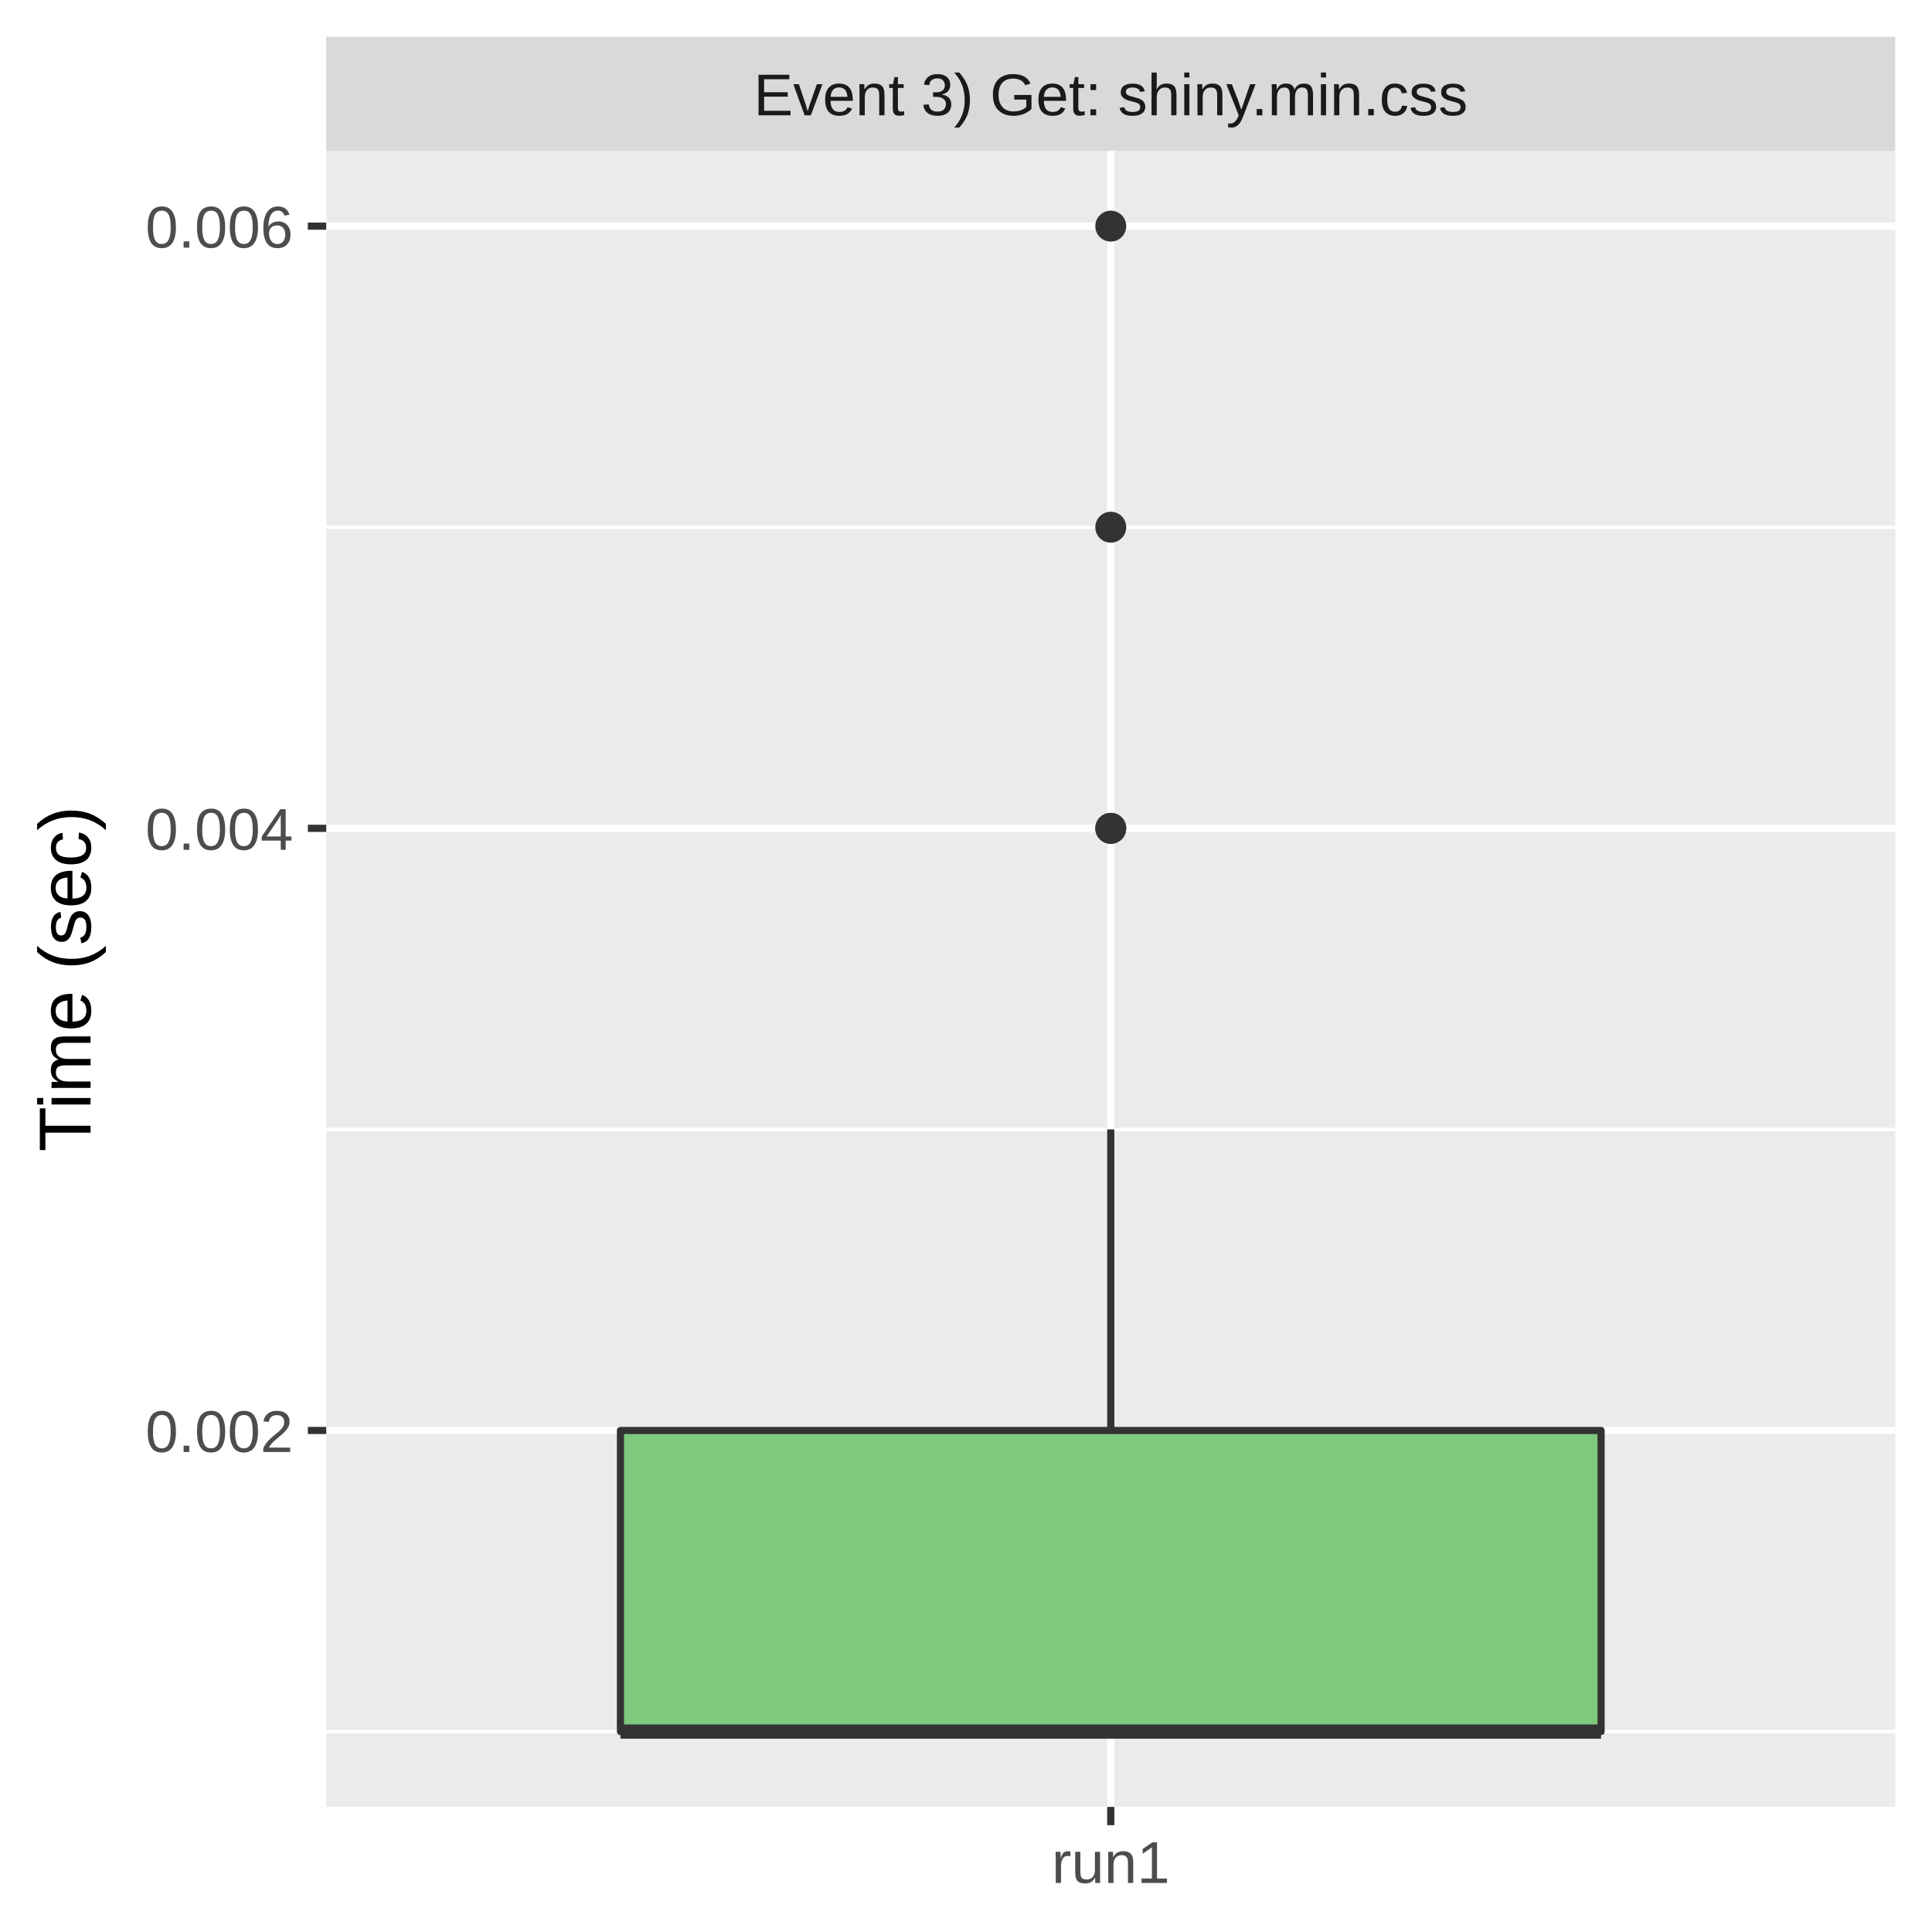
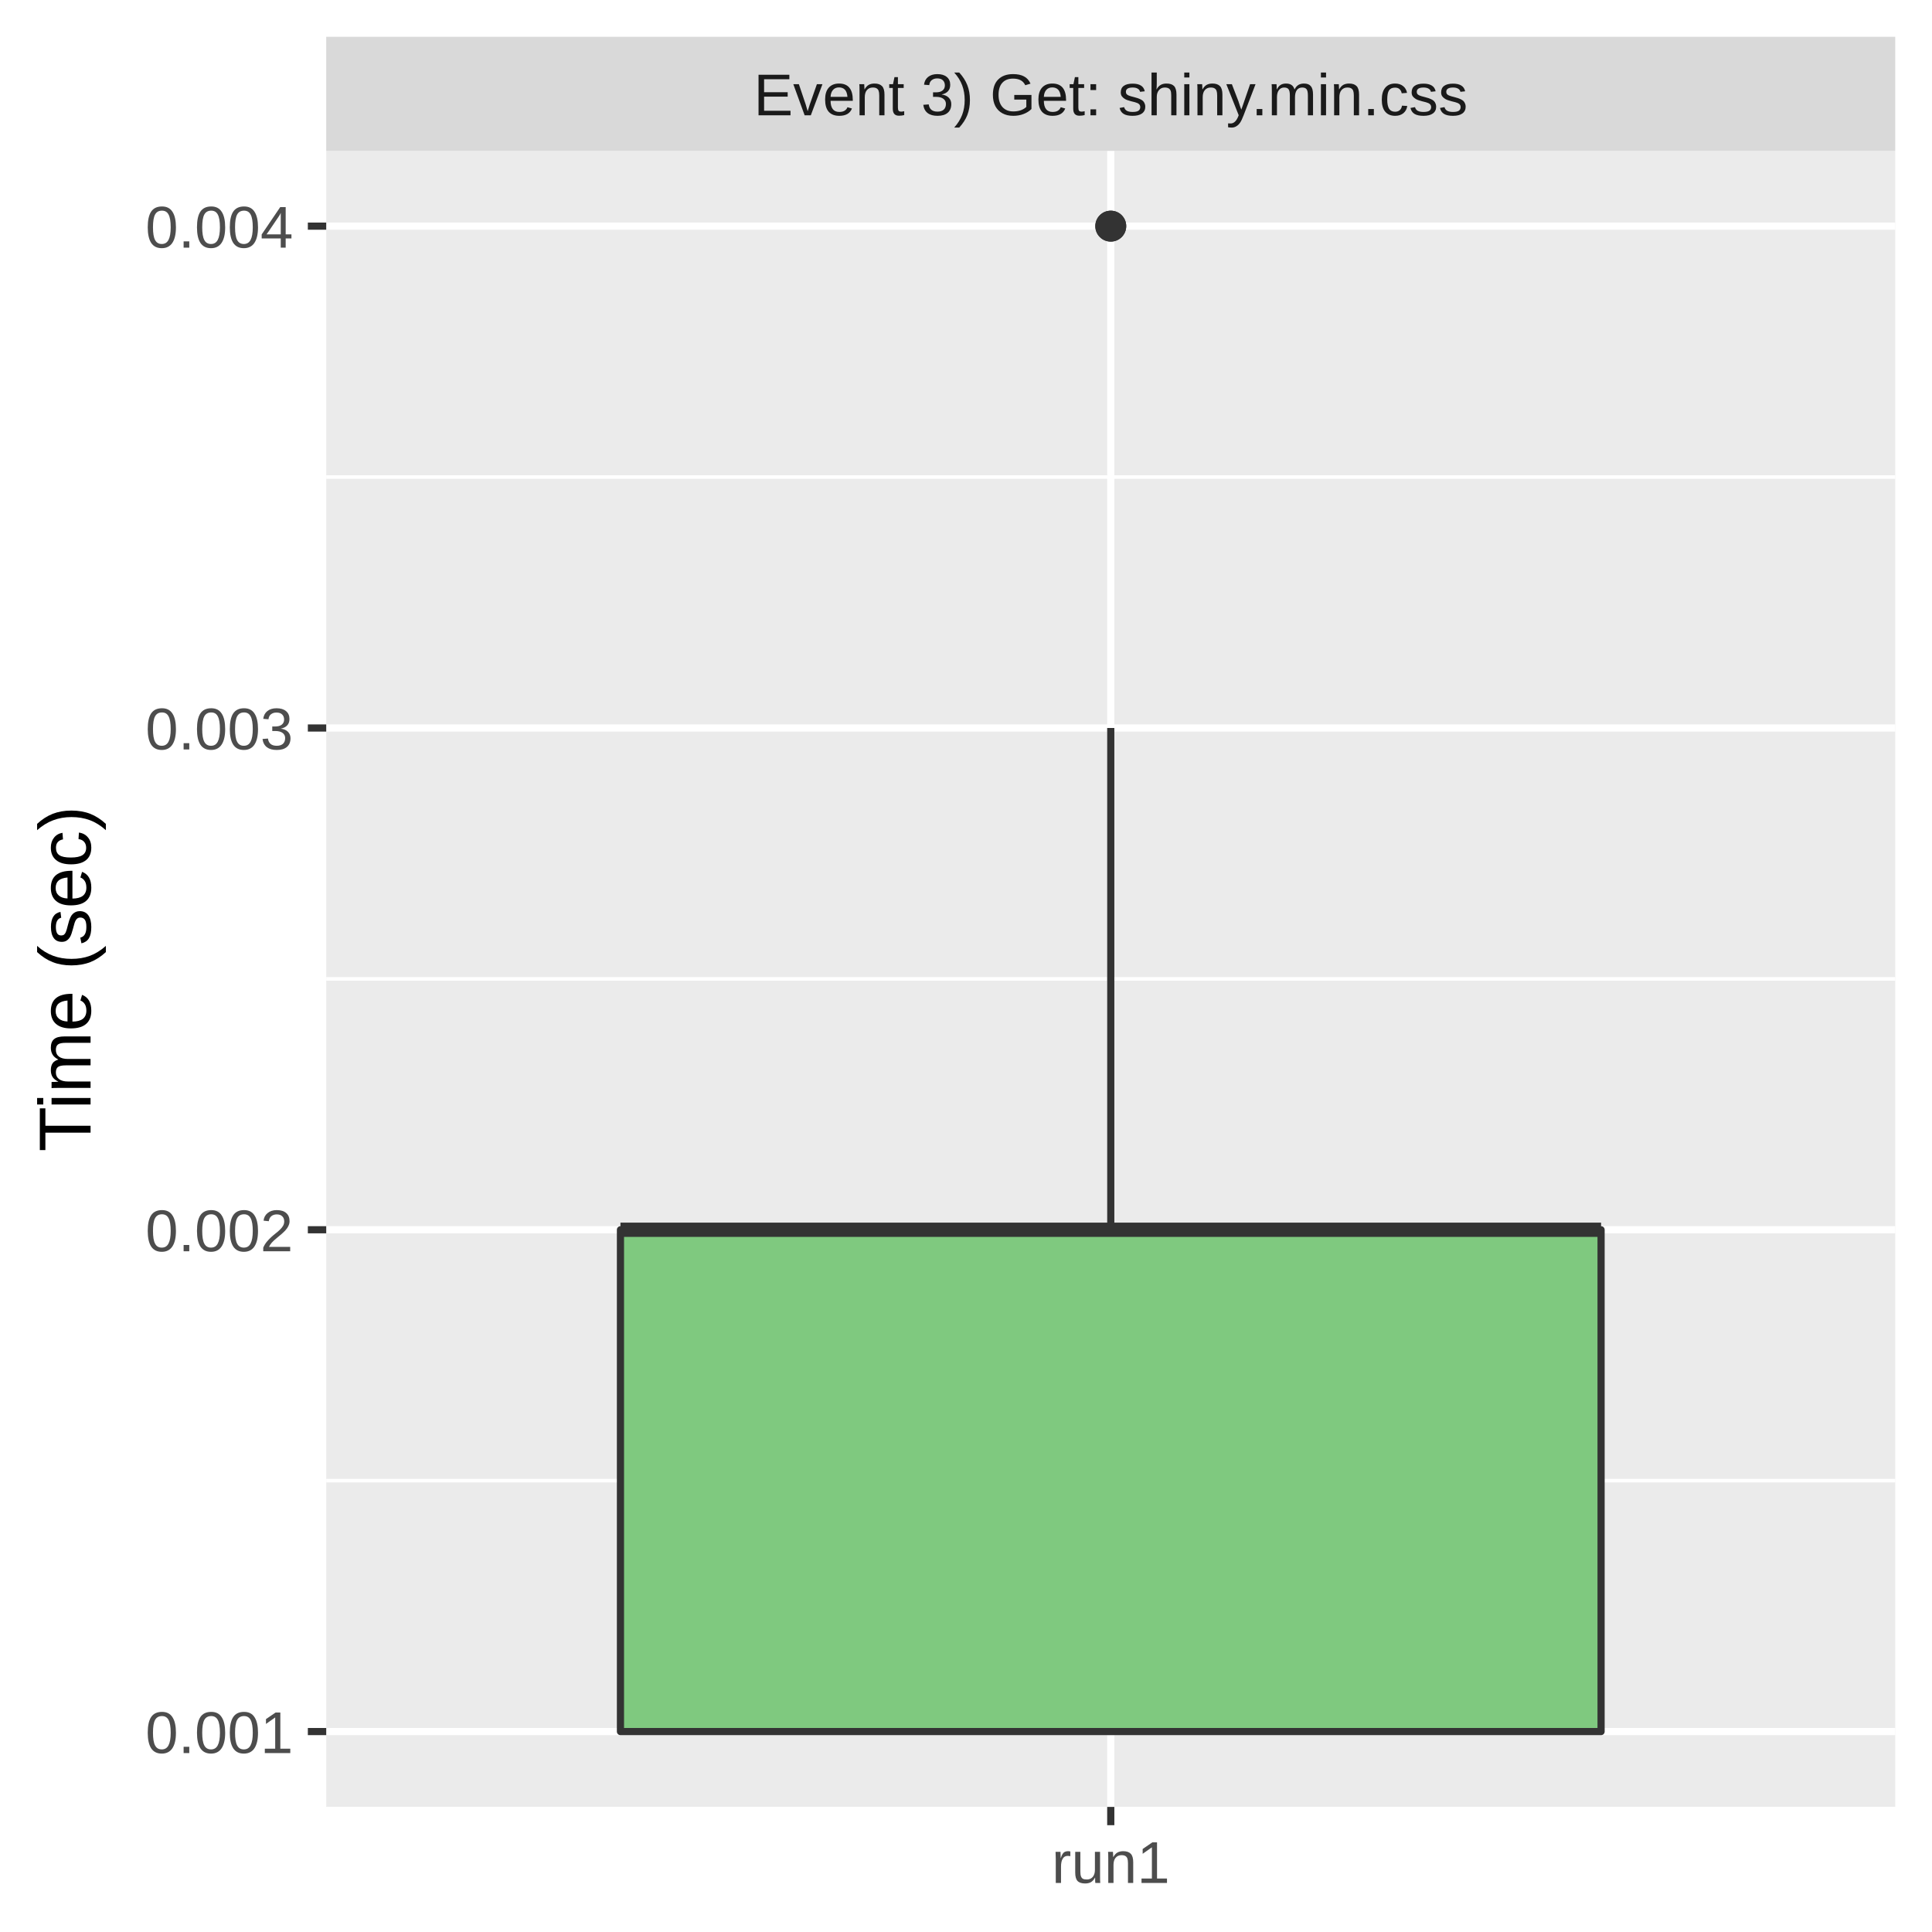
<svg xmlns="http://www.w3.org/2000/svg" class="svglite" width="288.00pt" height="288.00pt" viewBox="0 0 288.00 288.00">
  <defs>
    <style type="text/css">
    .svglite line, .svglite polyline, .svglite polygon, .svglite path, .svglite rect, .svglite circle {
      fill: none;
      stroke: #000000;
      stroke-linecap: round;
      stroke-linejoin: round;
      stroke-miterlimit: 10.00;
    }
    .svglite text {
      white-space: pre;
    }
  </style>
  </defs>
  <rect width="100%" height="100%" style="stroke: none; fill: #FFFFFF;" />
  <defs>
    <clipPath id="cpMC4wMHwyODguMDB8MC4wMHwyODguMDA=">
      <rect x="0.00" y="0.00" width="288.00" height="288.00" />
    </clipPath>
  </defs>
  <g clip-path="url(#cpMC4wMHwyODguMDB8MC4wMHwyODguMDA=)">
    <rect x="0.00" y="0.00" width="288.00" height="288.00" style="stroke-width: 1.07; stroke: #FFFFFF; fill: #FFFFFF;" />
  </g>
  <defs>
    <clipPath id="cpNDguNjN8MjgyLjUyfDIyLjQ5fDI2OS4zNQ==">
      <rect x="48.63" y="22.49" width="233.89" height="246.85" />
    </clipPath>
  </defs>
  <g clip-path="url(#cpNDguNjN8MjgyLjUyfDIyLjQ5fDI2OS4zNQ==)">
    <rect x="48.63" y="22.49" width="233.89" height="246.85" style="stroke-width: 1.07; stroke: none; fill: #EBEBEB;" />
-     <polyline points="48.63,258.12 282.52,258.12 " style="stroke-width: 0.53; stroke: #FFFFFF; stroke-linecap: butt;" />
-     <polyline points="48.63,168.36 282.52,168.36 " style="stroke-width: 0.53; stroke: #FFFFFF; stroke-linecap: butt;" />
-     <polyline points="48.63,78.59 282.52,78.59 " style="stroke-width: 0.53; stroke: #FFFFFF; stroke-linecap: butt;" />
-     <polyline points="48.63,213.24 282.52,213.24 " style="stroke-width: 1.07; stroke: #FFFFFF; stroke-linecap: butt;" />
-     <polyline points="48.63,123.48 282.52,123.48 " style="stroke-width: 1.07; stroke: #FFFFFF; stroke-linecap: butt;" />
+     <polyline points="48.63,220.72 282.52,220.72 " style="stroke-width: 0.53; stroke: #FFFFFF; stroke-linecap: butt;" />
+     <polyline points="48.63,145.92 282.52,145.92 " style="stroke-width: 0.53; stroke: #FFFFFF; stroke-linecap: butt;" />
+     <polyline points="48.63,71.11 282.52,71.11 " style="stroke-width: 0.53; stroke: #FFFFFF; stroke-linecap: butt;" />
+     <polyline points="48.63,258.12 282.52,258.12 " style="stroke-width: 1.07; stroke: #FFFFFF; stroke-linecap: butt;" />
+     <polyline points="48.63,183.32 282.52,183.32 " style="stroke-width: 1.07; stroke: #FFFFFF; stroke-linecap: butt;" />
+     <polyline points="48.63,108.52 282.52,108.52 " style="stroke-width: 1.07; stroke: #FFFFFF; stroke-linecap: butt;" />
    <polyline points="48.63,33.71 282.52,33.71 " style="stroke-width: 1.07; stroke: #FFFFFF; stroke-linecap: butt;" />
    <polyline points="165.58,269.35 165.58,22.49 " style="stroke-width: 1.07; stroke: #FFFFFF; stroke-linecap: butt;" />
-     <circle cx="165.58" cy="123.48" r="1.95" style="stroke-width: 0.71; stroke: #333333; fill: #333333;" />
    <circle cx="165.58" cy="33.71" r="1.95" style="stroke-width: 0.71; stroke: #333333; fill: #333333;" />
-     <circle cx="165.58" cy="123.48" r="1.95" style="stroke-width: 0.71; stroke: #333333; fill: #333333;" />
-     <circle cx="165.58" cy="78.59" r="1.95" style="stroke-width: 0.71; stroke: #333333; fill: #333333;" />
-     <line x1="165.58" y1="213.24" x2="165.58" y2="168.36" style="stroke-width: 1.07; stroke: #333333; stroke-linecap: butt;" />
+     <circle cx="165.58" cy="33.71" r="1.95" style="stroke-width: 0.71; stroke: #333333; fill: #333333;" />
+     <line x1="165.58" y1="183.32" x2="165.58" y2="108.52" style="stroke-width: 1.07; stroke: #333333; stroke-linecap: butt;" />
    <line x1="165.58" y1="258.12" x2="165.58" y2="258.12" style="stroke-width: 1.07; stroke: #333333; stroke-linecap: butt;" />
-     <polygon points="92.49,213.24 92.49,258.12 238.67,258.12 238.67,213.24 92.49,213.24 " style="stroke-width: 1.07; stroke: #333333; fill: #7FC97F;" />
-     <line x1="92.49" y1="258.12" x2="238.67" y2="258.12" style="stroke-width: 2.13; stroke: #333333; stroke-linecap: butt;" />
+     <polygon points="92.49,183.32 92.49,258.12 238.67,258.12 238.67,183.32 92.49,183.32 " style="stroke-width: 1.07; stroke: #333333; fill: #7FC97F;" />
+     <line x1="92.49" y1="183.32" x2="238.67" y2="183.32" style="stroke-width: 2.13; stroke: #333333; stroke-linecap: butt;" />
  </g>
  <g clip-path="url(#cpMC4wMHwyODguMDB8MC4wMHwyODguMDA=)">
</g>
  <defs>
    <clipPath id="cpNDguNjN8MjgyLjUyfDUuNDh8MjIuNDk=">
      <rect x="48.63" y="5.48" width="233.89" height="17.01" />
    </clipPath>
  </defs>
  <g clip-path="url(#cpNDguNjN8MjgyLjUyfDUuNDh8MjIuNDk=)">
    <rect x="48.63" y="5.48" width="233.89" height="17.01" style="stroke-width: 1.07; stroke: none; fill: #D9D9D9;" />
    <text x="165.58" y="17.19" text-anchor="middle" style="font-size: 8.80px;fill: #1A1A1A; font-family: &quot;Liberation Sans&quot;;" textLength="119.58px" lengthAdjust="spacingAndGlyphs">Event 3) Get: shiny.min.css</text>
  </g>
  <g clip-path="url(#cpMC4wMHwyODguMDB8MC4wMHwyODguMDA=)">
    <polyline points="165.58,272.08 165.58,269.35 " style="stroke-width: 1.07; stroke: #333333; stroke-linecap: butt;" />
    <text x="165.58" y="280.69" text-anchor="middle" style="font-size: 8.80px;fill: #4D4D4D; font-family: &quot;Liberation Sans&quot;;" textLength="20.35px" lengthAdjust="spacingAndGlyphs">run1</text>
-     <text x="43.70" y="216.45" text-anchor="end" style="font-size: 8.80px;fill: #4D4D4D; font-family: &quot;Liberation Sans&quot;;" textLength="25.17px" lengthAdjust="spacingAndGlyphs">0.002</text>
-     <text x="43.70" y="126.68" text-anchor="end" style="font-size: 8.80px;fill: #4D4D4D; font-family: &quot;Liberation Sans&quot;;" textLength="25.17px" lengthAdjust="spacingAndGlyphs">0.004</text>
-     <text x="43.70" y="36.92" text-anchor="end" style="font-size: 8.80px;fill: #4D4D4D; font-family: &quot;Liberation Sans&quot;;" textLength="25.17px" lengthAdjust="spacingAndGlyphs">0.006</text>
-     <polyline points="45.89,213.24 48.63,213.24 " style="stroke-width: 1.07; stroke: #333333; stroke-linecap: butt;" />
-     <polyline points="45.89,123.48 48.63,123.48 " style="stroke-width: 1.07; stroke: #333333; stroke-linecap: butt;" />
+     <text x="43.70" y="261.33" text-anchor="end" style="font-size: 8.80px;fill: #4D4D4D; font-family: &quot;Liberation Sans&quot;;" textLength="25.17px" lengthAdjust="spacingAndGlyphs">0.001</text>
+     <text x="43.70" y="186.53" text-anchor="end" style="font-size: 8.80px;fill: #4D4D4D; font-family: &quot;Liberation Sans&quot;;" textLength="25.17px" lengthAdjust="spacingAndGlyphs">0.002</text>
+     <text x="43.70" y="111.72" text-anchor="end" style="font-size: 8.80px;fill: #4D4D4D; font-family: &quot;Liberation Sans&quot;;" textLength="25.17px" lengthAdjust="spacingAndGlyphs">0.003</text>
+     <text x="43.70" y="36.92" text-anchor="end" style="font-size: 8.80px;fill: #4D4D4D; font-family: &quot;Liberation Sans&quot;;" textLength="25.17px" lengthAdjust="spacingAndGlyphs">0.004</text>
+     <polyline points="45.89,258.12 48.63,258.12 " style="stroke-width: 1.07; stroke: #333333; stroke-linecap: butt;" />
+     <polyline points="45.89,183.32 48.63,183.32 " style="stroke-width: 1.07; stroke: #333333; stroke-linecap: butt;" />
+     <polyline points="45.89,108.52 48.63,108.52 " style="stroke-width: 1.07; stroke: #333333; stroke-linecap: butt;" />
    <polyline points="45.89,33.71 48.63,33.71 " style="stroke-width: 1.07; stroke: #333333; stroke-linecap: butt;" />
    <text transform="translate(13.50,145.92) rotate(-90)" text-anchor="middle" style="font-size: 11.00px; font-family: &quot;Liberation Sans&quot;;" textLength="57.55px" lengthAdjust="spacingAndGlyphs">Time (sec)</text>
  </g>
</svg>
